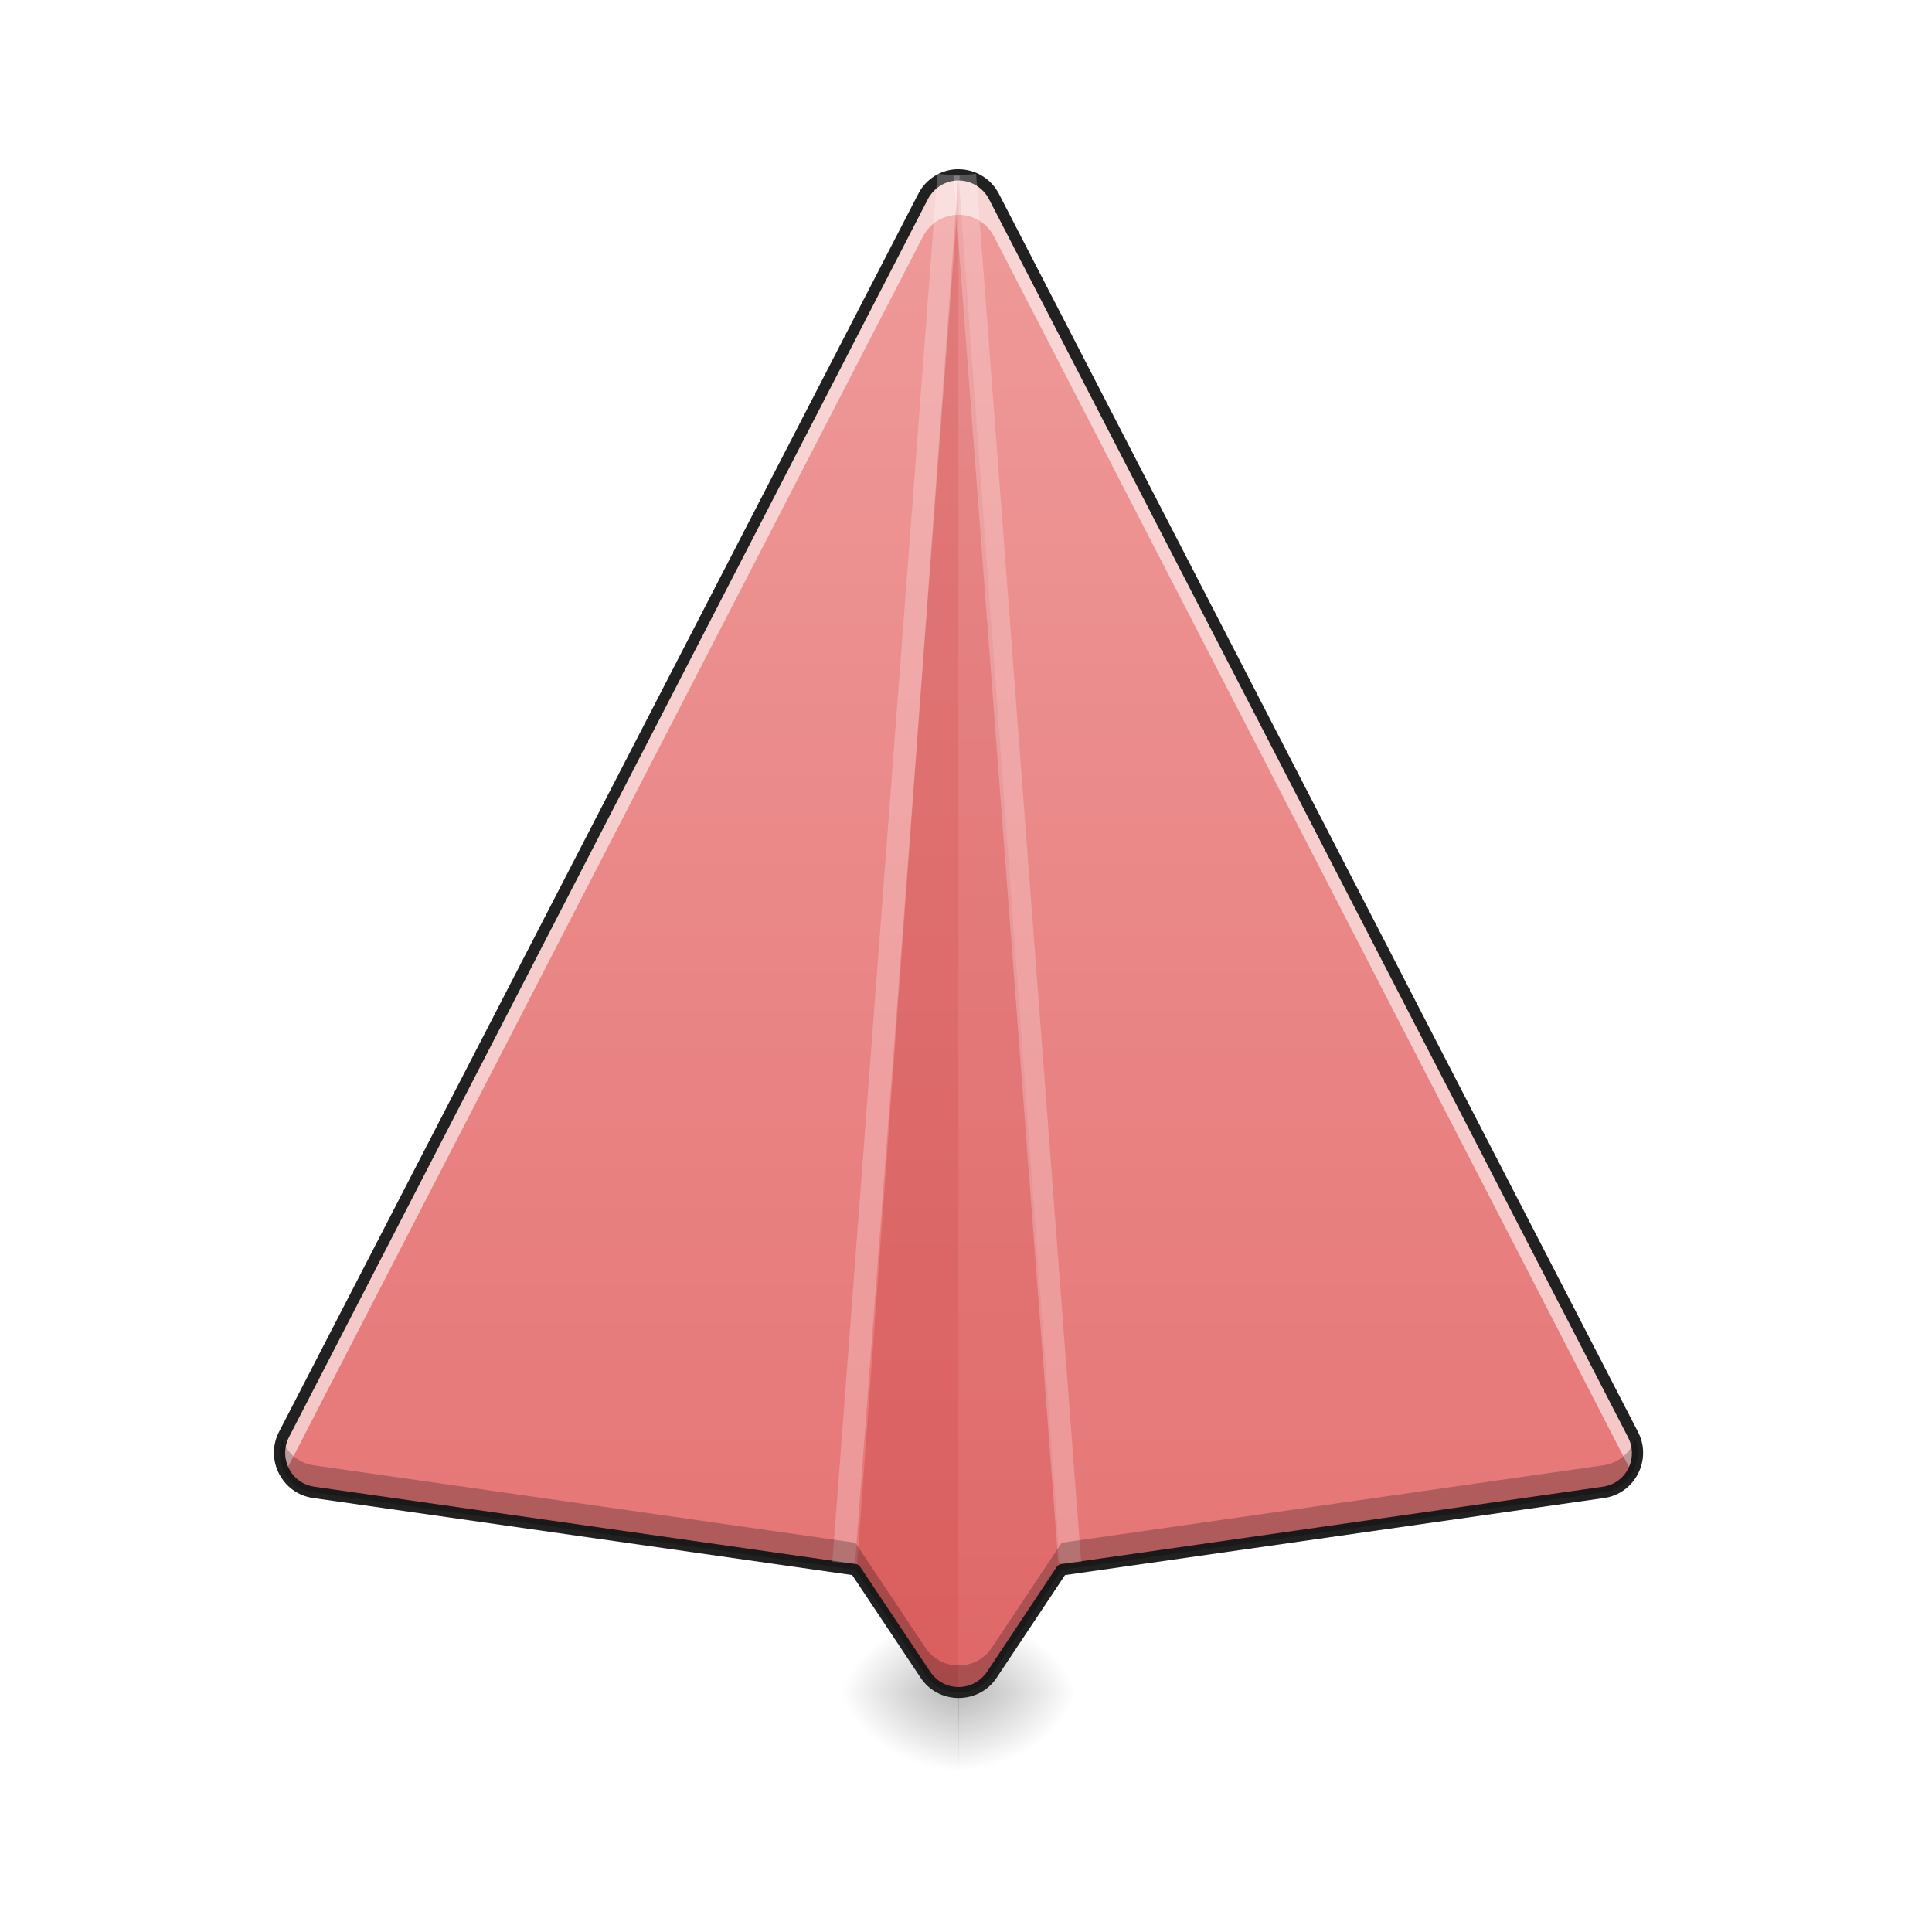
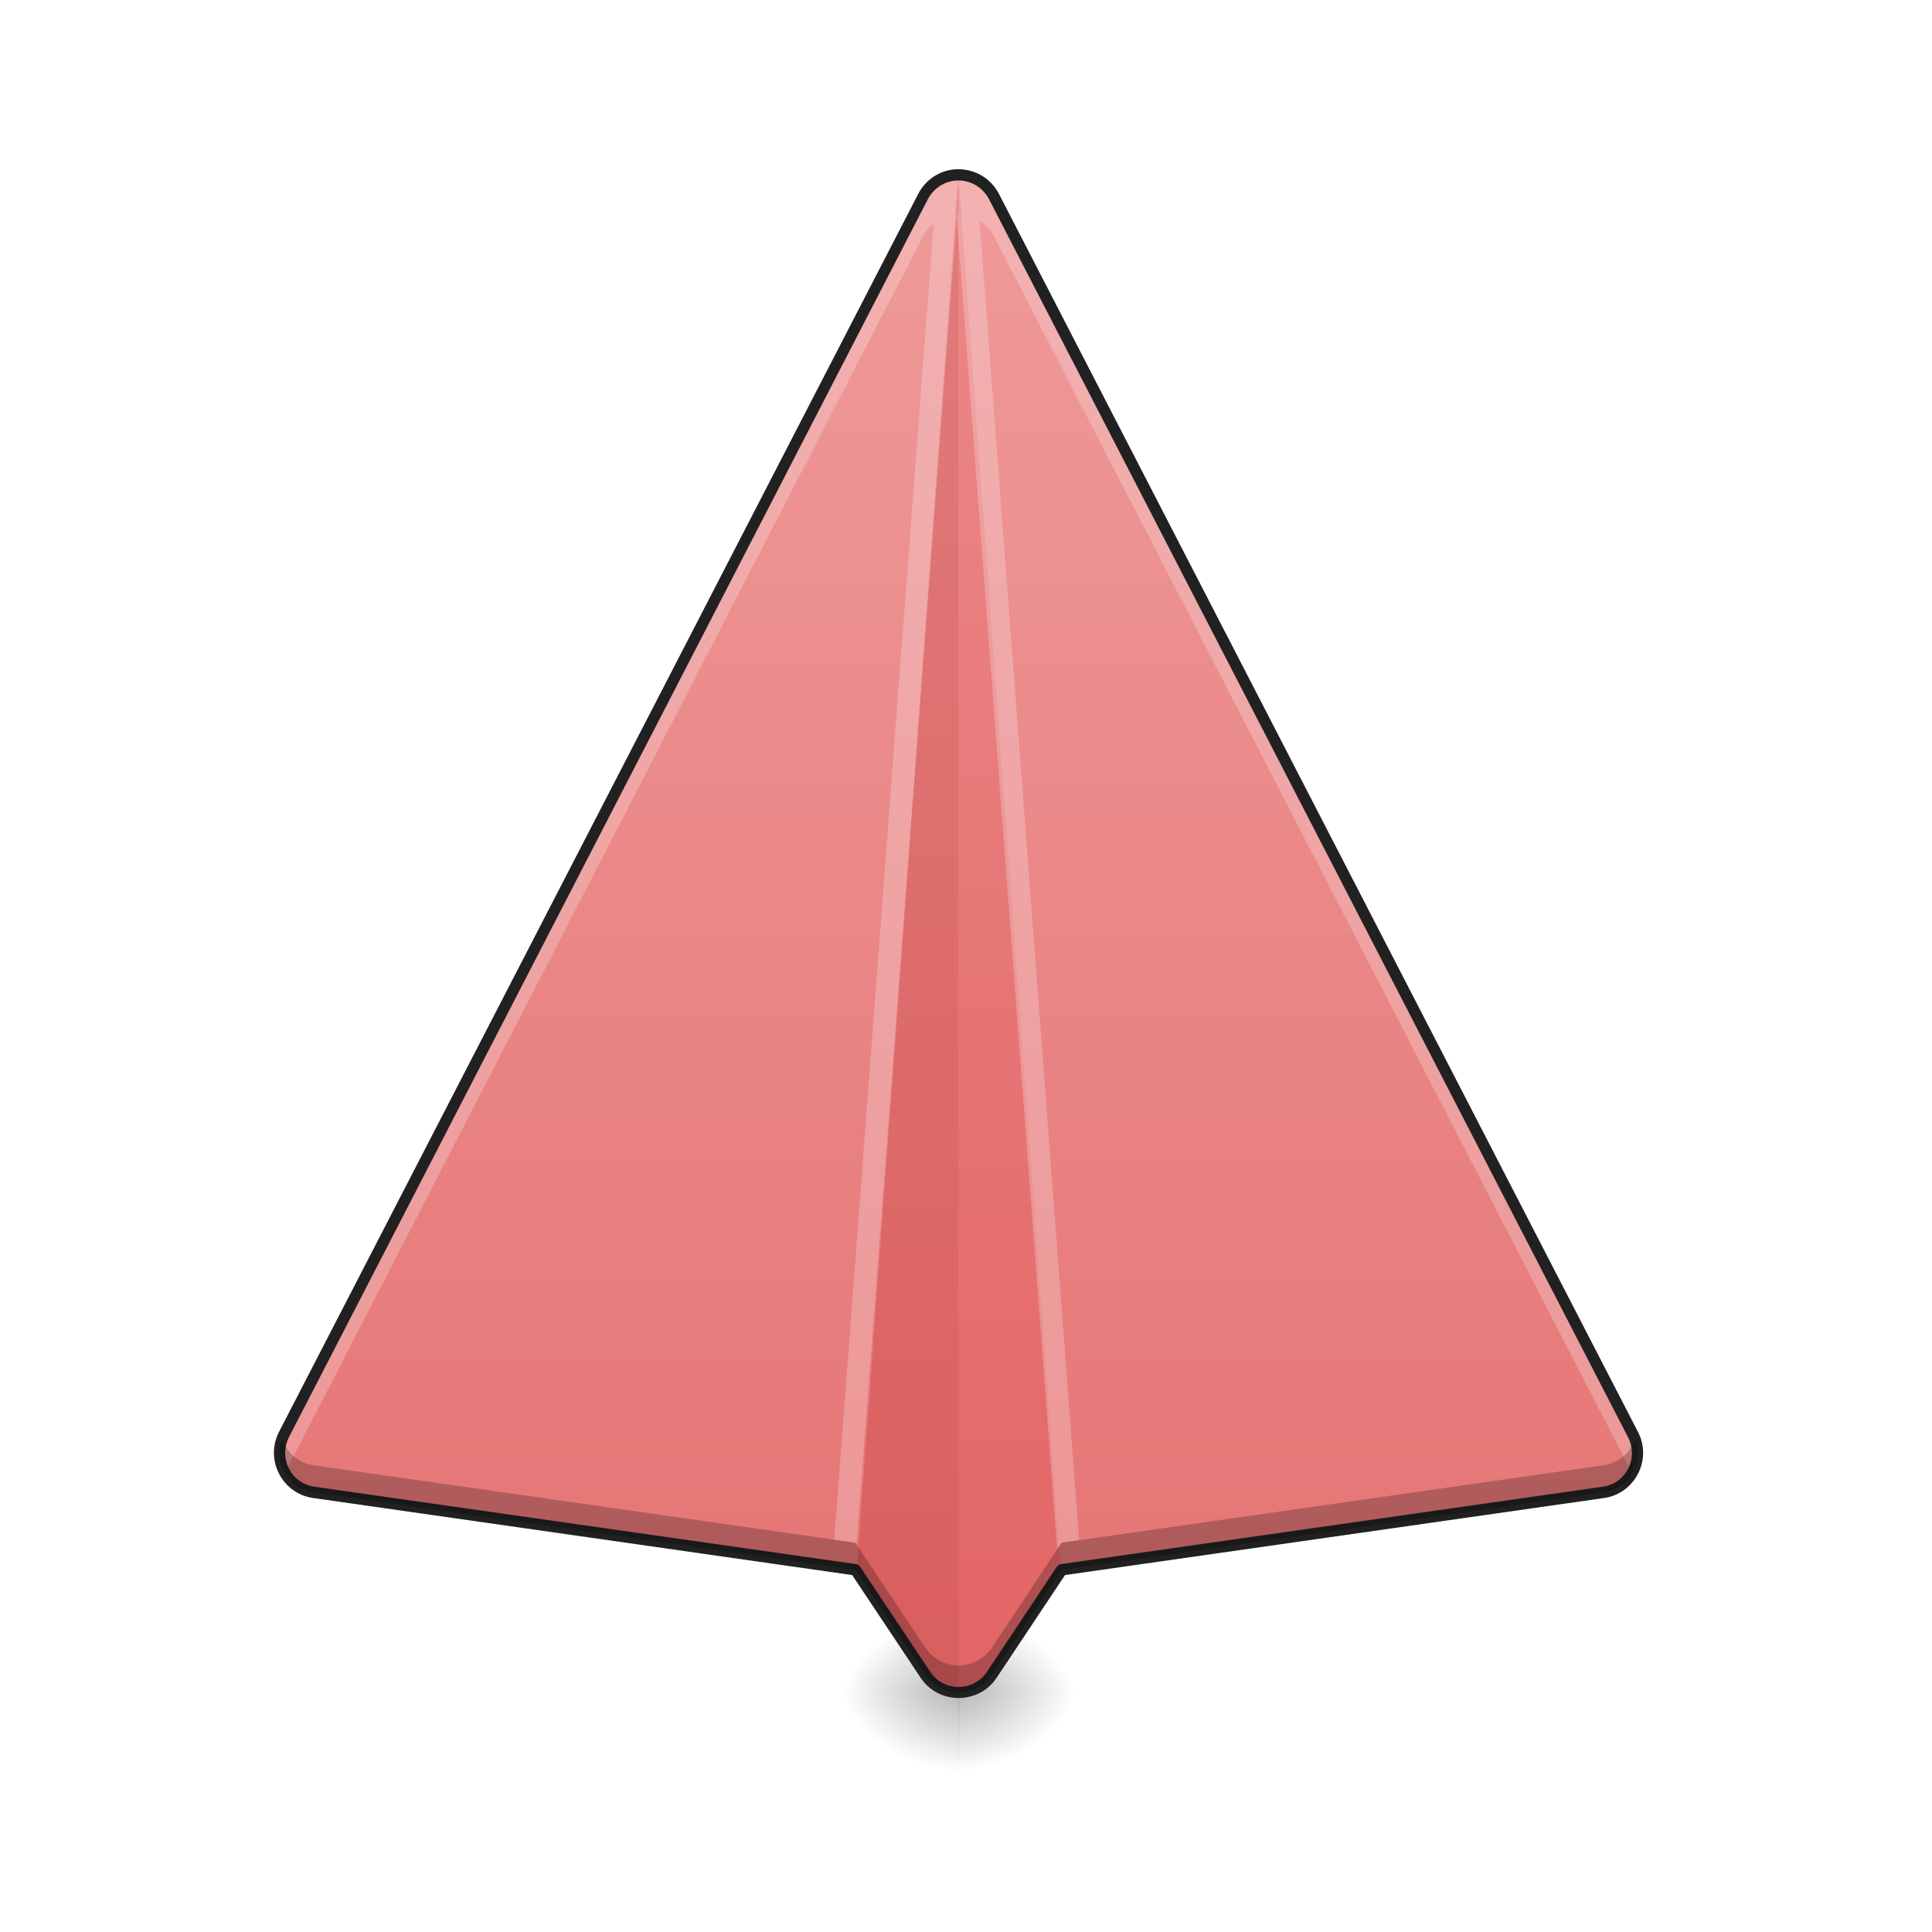
<svg xmlns="http://www.w3.org/2000/svg" width="24pt" height="24pt" viewBox="0 0 24 24" version="1.1">
  <defs>
    <radialGradient id="radial0" gradientUnits="userSpaceOnUse" cx="450.909" cy="189.579" fx="450.909" fy="189.579" r="21.167" gradientTransform="matrix(0.0000000981496,-0.0585994,-0.0792535,-0.0000000761539,26.74306,47.6965)">
      <stop offset="0" style="stop-color:rgb(0%,0%,0%);stop-opacity:0.314;" />
      <stop offset="0.222" style="stop-color:rgb(0%,0%,0%);stop-opacity:0.275;" />
      <stop offset="1" style="stop-color:rgb(0%,0%,0%);stop-opacity:0;" />
    </radialGradient>
    <radialGradient id="radial1" gradientUnits="userSpaceOnUse" cx="450.909" cy="189.579" fx="450.909" fy="189.579" r="21.167" gradientTransform="matrix(-0.0000000981496,0.0585994,0.0792535,0.0000000761539,-2.928288,-5.645609)">
      <stop offset="0" style="stop-color:rgb(0%,0%,0%);stop-opacity:0.314;" />
      <stop offset="0.222" style="stop-color:rgb(0%,0%,0%);stop-opacity:0.275;" />
      <stop offset="1" style="stop-color:rgb(0%,0%,0%);stop-opacity:0;" />
    </radialGradient>
    <radialGradient id="radial2" gradientUnits="userSpaceOnUse" cx="450.909" cy="189.579" fx="450.909" fy="189.579" r="21.167" gradientTransform="matrix(-0.0000000981496,-0.0585994,0.0792535,-0.0000000761539,-2.928288,47.6965)">
      <stop offset="0" style="stop-color:rgb(0%,0%,0%);stop-opacity:0.314;" />
      <stop offset="0.222" style="stop-color:rgb(0%,0%,0%);stop-opacity:0.275;" />
      <stop offset="1" style="stop-color:rgb(0%,0%,0%);stop-opacity:0;" />
    </radialGradient>
    <radialGradient id="radial3" gradientUnits="userSpaceOnUse" cx="450.909" cy="189.579" fx="450.909" fy="189.579" r="21.167" gradientTransform="matrix(0.0000000981496,0.0585994,-0.0792535,0.0000000761539,26.74306,-5.64561)">
      <stop offset="0" style="stop-color:rgb(0%,0%,0%);stop-opacity:0.314;" />
      <stop offset="0.222" style="stop-color:rgb(0%,0%,0%);stop-opacity:0.275;" />
      <stop offset="1" style="stop-color:rgb(0%,0%,0%);stop-opacity:0;" />
    </radialGradient>
    <linearGradient id="linear0" gradientUnits="userSpaceOnUse" x1="254" y1="233.5" x2="254" y2="-168.667" gradientTransform="matrix(0.0468795,0,0,0.0468795,0,10.07909)">
      <stop offset="0" style="stop-color:rgb(89.804%,45.098%,45.098%);stop-opacity:1;" />
      <stop offset="1" style="stop-color:rgb(93.725%,60.392%,60.392%);stop-opacity:1;" />
    </linearGradient>
  </defs>
  <g id="surface1">
    <path style=" stroke:none;fill-rule:nonzero;fill:url(#radial0);" d="M 11.906 21.027 L 13.395 21.027 L 13.395 20.031 L 11.906 20.031 Z M 11.906 21.027 " />
    <path style=" stroke:none;fill-rule:nonzero;fill:url(#radial1);" d="M 11.91 21.027 L 10.418 21.027 L 10.418 22.02 L 11.91 22.02 Z M 11.91 21.027 " />
    <path style=" stroke:none;fill-rule:nonzero;fill:url(#radial2);" d="M 11.91 21.027 L 10.418 21.027 L 10.418 20.031 L 11.91 20.031 Z M 11.91 21.027 " />
    <path style=" stroke:none;fill-rule:nonzero;fill:url(#radial3);" d="M 11.906 21.027 L 13.395 21.027 L 13.395 22.02 L 11.906 22.02 Z M 11.906 21.027 " />
    <path style=" stroke:none;fill-rule:nonzero;fill:url(#linear0);" d="M 11.906 2.172 C 11.719 2.172 11.551 2.277 11.465 2.441 L 3.527 17.82 C 3.371 18.125 3.562 18.492 3.898 18.539 L 10.625 19.5 L 11.496 20.805 C 11.691 21.098 12.125 21.098 12.32 20.805 L 13.188 19.5 L 19.914 18.539 C 20.254 18.492 20.441 18.125 20.285 17.82 L 12.348 2.441 C 12.262 2.273 12.09 2.172 11.906 2.172 Z M 11.906 2.172 " />
-     <path style=" stroke:none;fill-rule:nonzero;fill:rgb(100%,100%,100%);fill-opacity:0.588;" d="M 11.906 2.172 C 11.719 2.172 11.551 2.277 11.465 2.441 L 3.527 17.82 C 3.445 17.98 3.461 18.156 3.539 18.297 L 11.465 2.938 C 11.551 2.773 11.719 2.668 11.906 2.668 C 12.09 2.668 12.262 2.77 12.348 2.938 L 20.273 18.297 C 20.355 18.156 20.367 17.98 20.285 17.82 L 12.348 2.441 C 12.262 2.273 12.09 2.172 11.906 2.172 Z M 11.906 2.172 " />
+     <path style=" stroke:none;fill-rule:nonzero;fill:rgb(100%,100%,100%);fill-opacity:0.235;" d="M 11.906 2.172 C 11.719 2.172 11.551 2.277 11.465 2.441 L 3.527 17.82 C 3.445 17.98 3.461 18.156 3.539 18.297 L 11.465 2.938 C 11.551 2.773 11.719 2.668 11.906 2.668 C 12.09 2.668 12.262 2.77 12.348 2.938 L 20.273 18.297 C 20.355 18.156 20.367 17.98 20.285 17.82 L 12.348 2.441 C 12.262 2.273 12.09 2.172 11.906 2.172 Z M 11.906 2.172 " />
    <path style=" stroke:none;fill-rule:nonzero;fill:rgb(71.765%,10.98%,10.98%);fill-opacity:0.235;" d="M 11.906 2.172 L 10.641 19.52 L 11.496 20.805 C 11.594 20.953 11.75 21.023 11.906 21.023 Z M 11.906 2.172 " />
-     <path style=" stroke:none;fill-rule:nonzero;fill:rgb(71.765%,10.98%,10.98%);fill-opacity:0.118;" d="M 11.906 2.172 L 13.176 19.52 L 12.32 20.805 C 12.223 20.953 12.066 21.023 11.906 21.023 Z M 11.906 2.172 " />
+     <path style=" stroke:none;fill-rule:nonzero;fill:rgb(83.529%,0%,0%);fill-opacity:0.118;" d="M 11.906 2.172 L 13.176 19.52 L 12.32 20.805 C 12.223 20.953 12.066 21.023 11.906 21.023 Z M 11.906 2.172 " />
+     <path style=" stroke:none;fill-rule:nonzero;fill:rgb(100%,100%,100%);fill-opacity:0.235;" d="M 11.645 2.16 L 11.637 2.254 C 11.699 2.215 11.77 2.188 11.844 2.176 Z M 11.887 2.668 C 11.781 2.672 11.68 2.711 11.598 2.777 L 10.363 19.129 L 10.625 19.164 L 10.641 19.184 Z M 11.887 2.668 " />
+     <path style=" stroke:none;fill-rule:nonzero;fill:rgb(100%,100%,100%);fill-opacity:0.235;" d="M 12.125 2.16 L 11.953 2.176 C 12.016 2.18 12.074 2.199 12.129 2.227 Z M 11.906 2.668 C 11.898 2.668 11.891 2.668 11.883 2.668 L 13.133 19.246 L 13.188 19.164 L 13.406 19.133 L 12.168 2.742 C 12.09 2.695 12 2.668 11.906 2.668 Z M 11.906 2.668 " />
    <path style=" stroke:none;fill-rule:nonzero;fill:rgb(12.941%,12.941%,12.941%);fill-opacity:1;" d="M 11.902 2.102 C 11.695 2.102 11.5 2.223 11.406 2.41 L 3.465 17.789 C 3.289 18.133 3.504 18.555 3.891 18.609 L 10.586 19.566 L 11.438 20.844 C 11.66 21.176 12.156 21.176 12.379 20.844 L 13.23 19.566 L 19.926 18.609 C 20.309 18.555 20.527 18.133 20.348 17.789 L 12.41 2.41 C 12.312 2.219 12.117 2.102 11.902 2.102 Z M 11.906 2.242 C 12.066 2.242 12.211 2.332 12.285 2.473 L 20.223 17.852 C 20.359 18.117 20.199 18.43 19.906 18.469 L 13.18 19.43 C 13.16 19.434 13.141 19.445 13.129 19.461 L 12.262 20.766 C 12.09 21.02 11.723 21.02 11.555 20.766 L 10.684 19.461 C 10.672 19.445 10.656 19.434 10.637 19.43 L 3.91 18.469 C 3.617 18.43 3.457 18.117 3.59 17.852 L 11.527 2.473 C 11.602 2.332 11.746 2.242 11.906 2.242 Z M 11.906 2.242 " />
-     <path style=" stroke:none;fill-rule:nonzero;fill:rgb(100%,100%,100%);fill-opacity:0.235;" d="M 11.645 2.16 L 10.34 19.402 L 10.621 19.422 L 11.922 2.184 Z M 11.645 2.16 " />
-     <path style=" stroke:none;fill-rule:nonzero;fill:rgb(100%,100%,100%);fill-opacity:0.235;" d="M 12.125 2.16 L 13.43 19.402 L 13.148 19.422 L 11.844 2.184 Z M 12.125 2.16 " />
    <path style=" stroke:none;fill-rule:nonzero;fill:rgb(0%,0%,0%);fill-opacity:0.235;" d="M 3.504 17.879 C 3.398 18.172 3.582 18.496 3.898 18.539 L 10.625 19.5 L 11.496 20.805 C 11.691 21.098 12.125 21.098 12.32 20.805 L 13.188 19.5 L 19.914 18.539 C 20.23 18.496 20.418 18.172 20.312 17.879 C 20.254 18.043 20.109 18.176 19.914 18.203 L 13.188 19.164 L 12.32 20.469 C 12.125 20.762 11.691 20.762 11.496 20.469 L 10.625 19.164 L 3.898 18.203 C 3.707 18.176 3.562 18.043 3.504 17.879 Z M 3.504 17.879 " />
  </g>
</svg>
